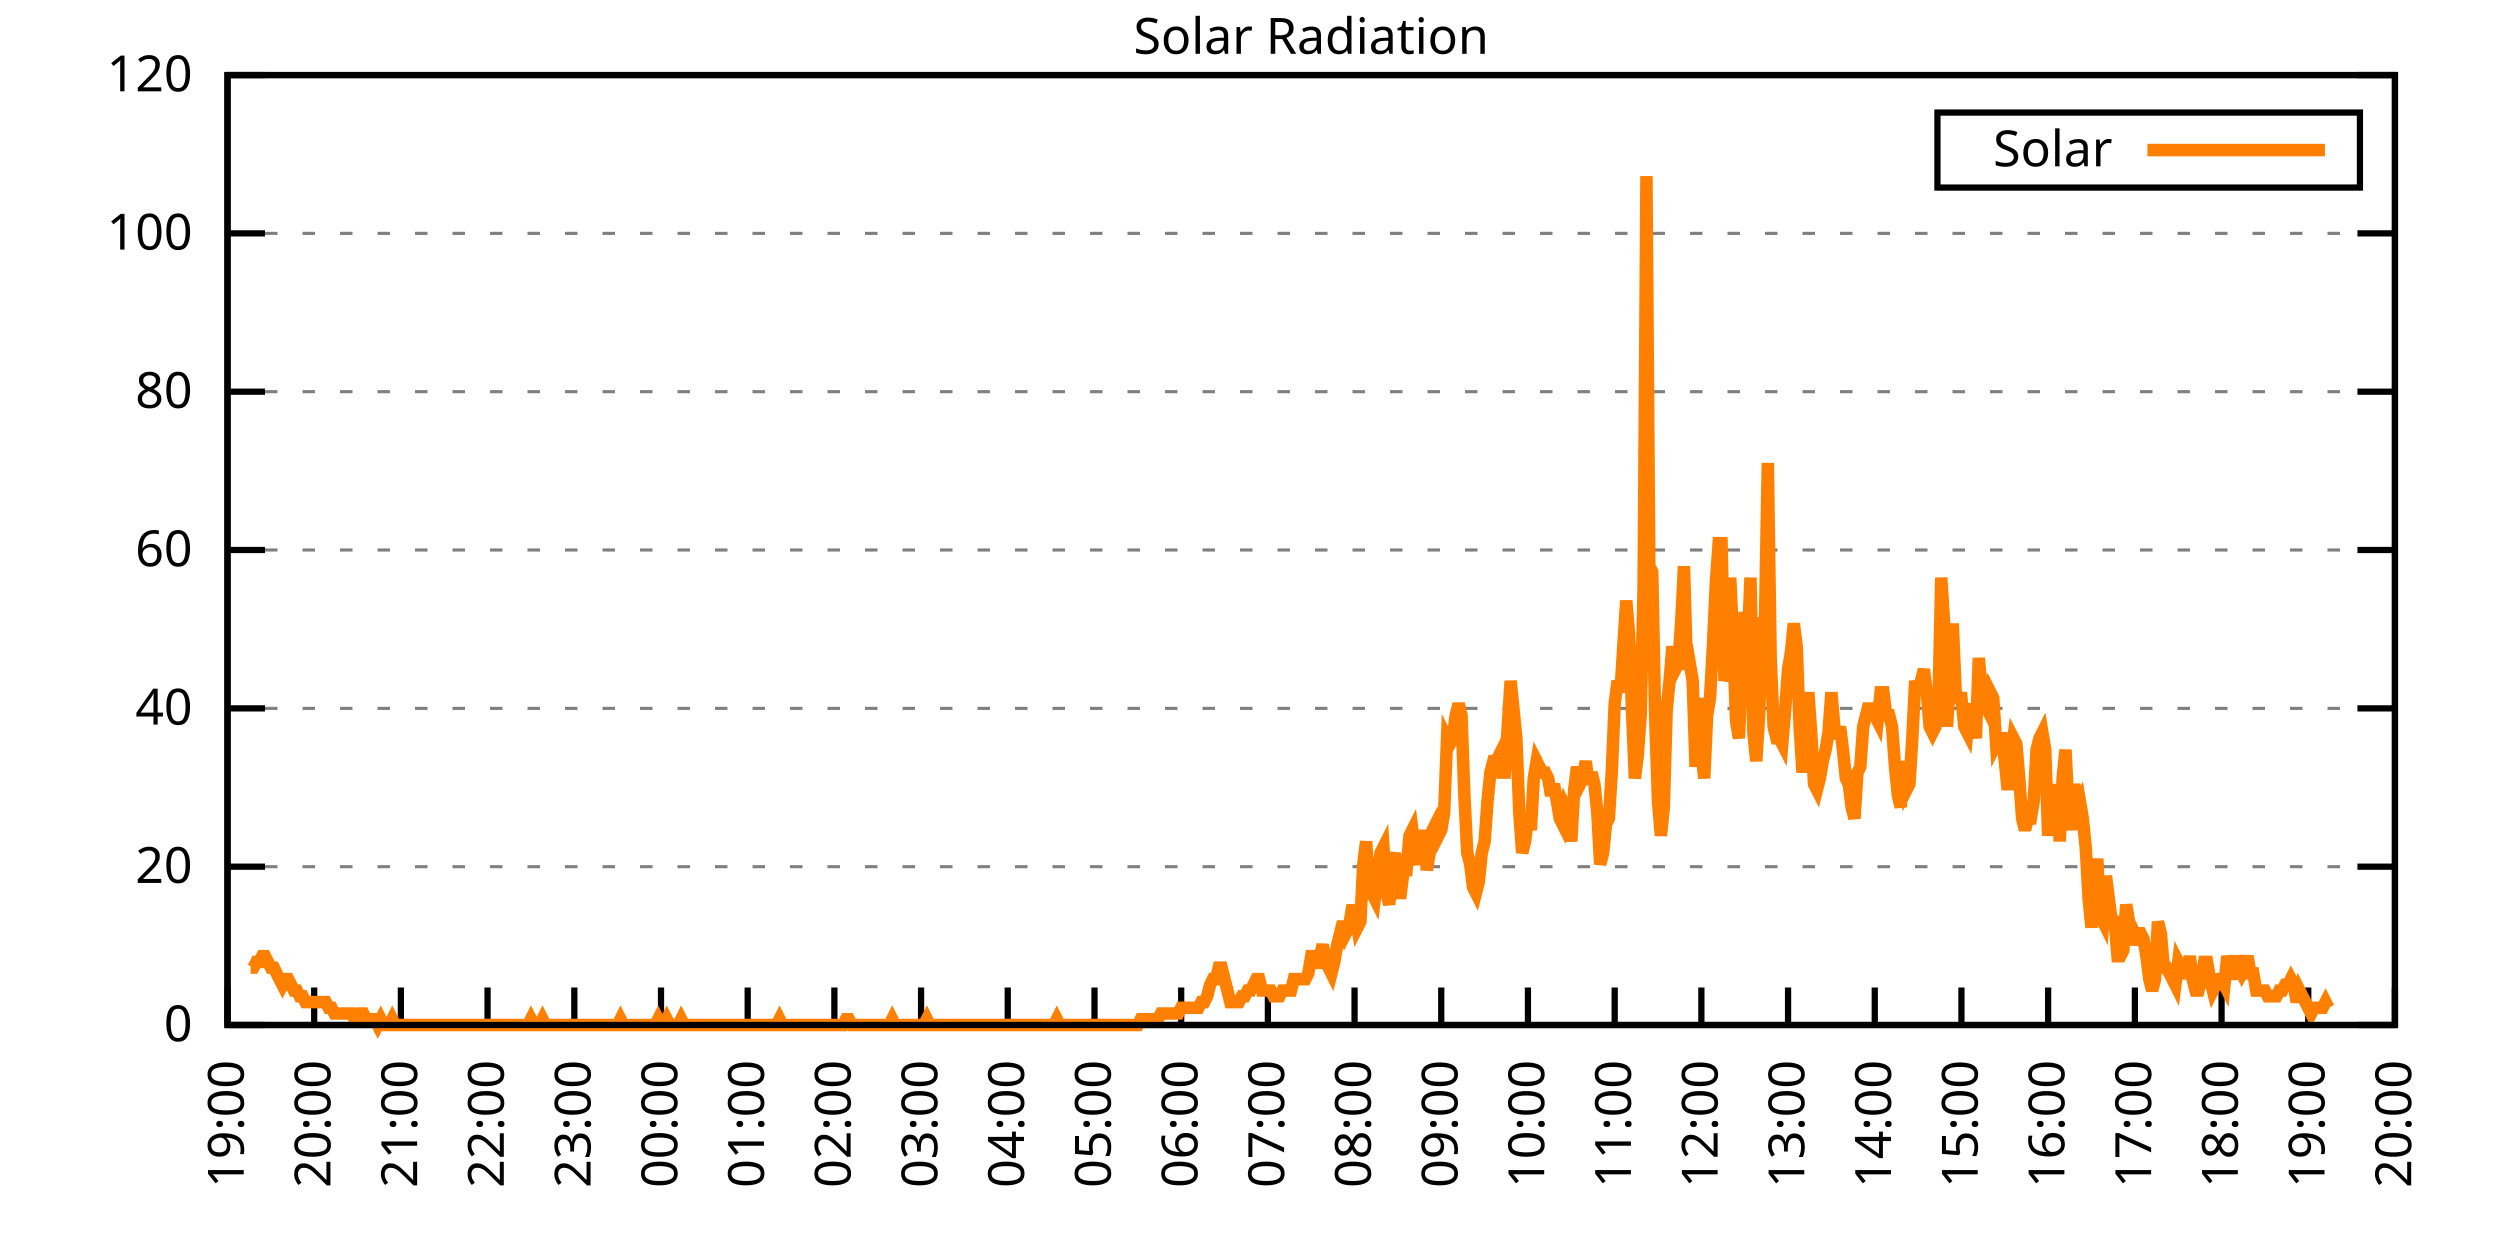
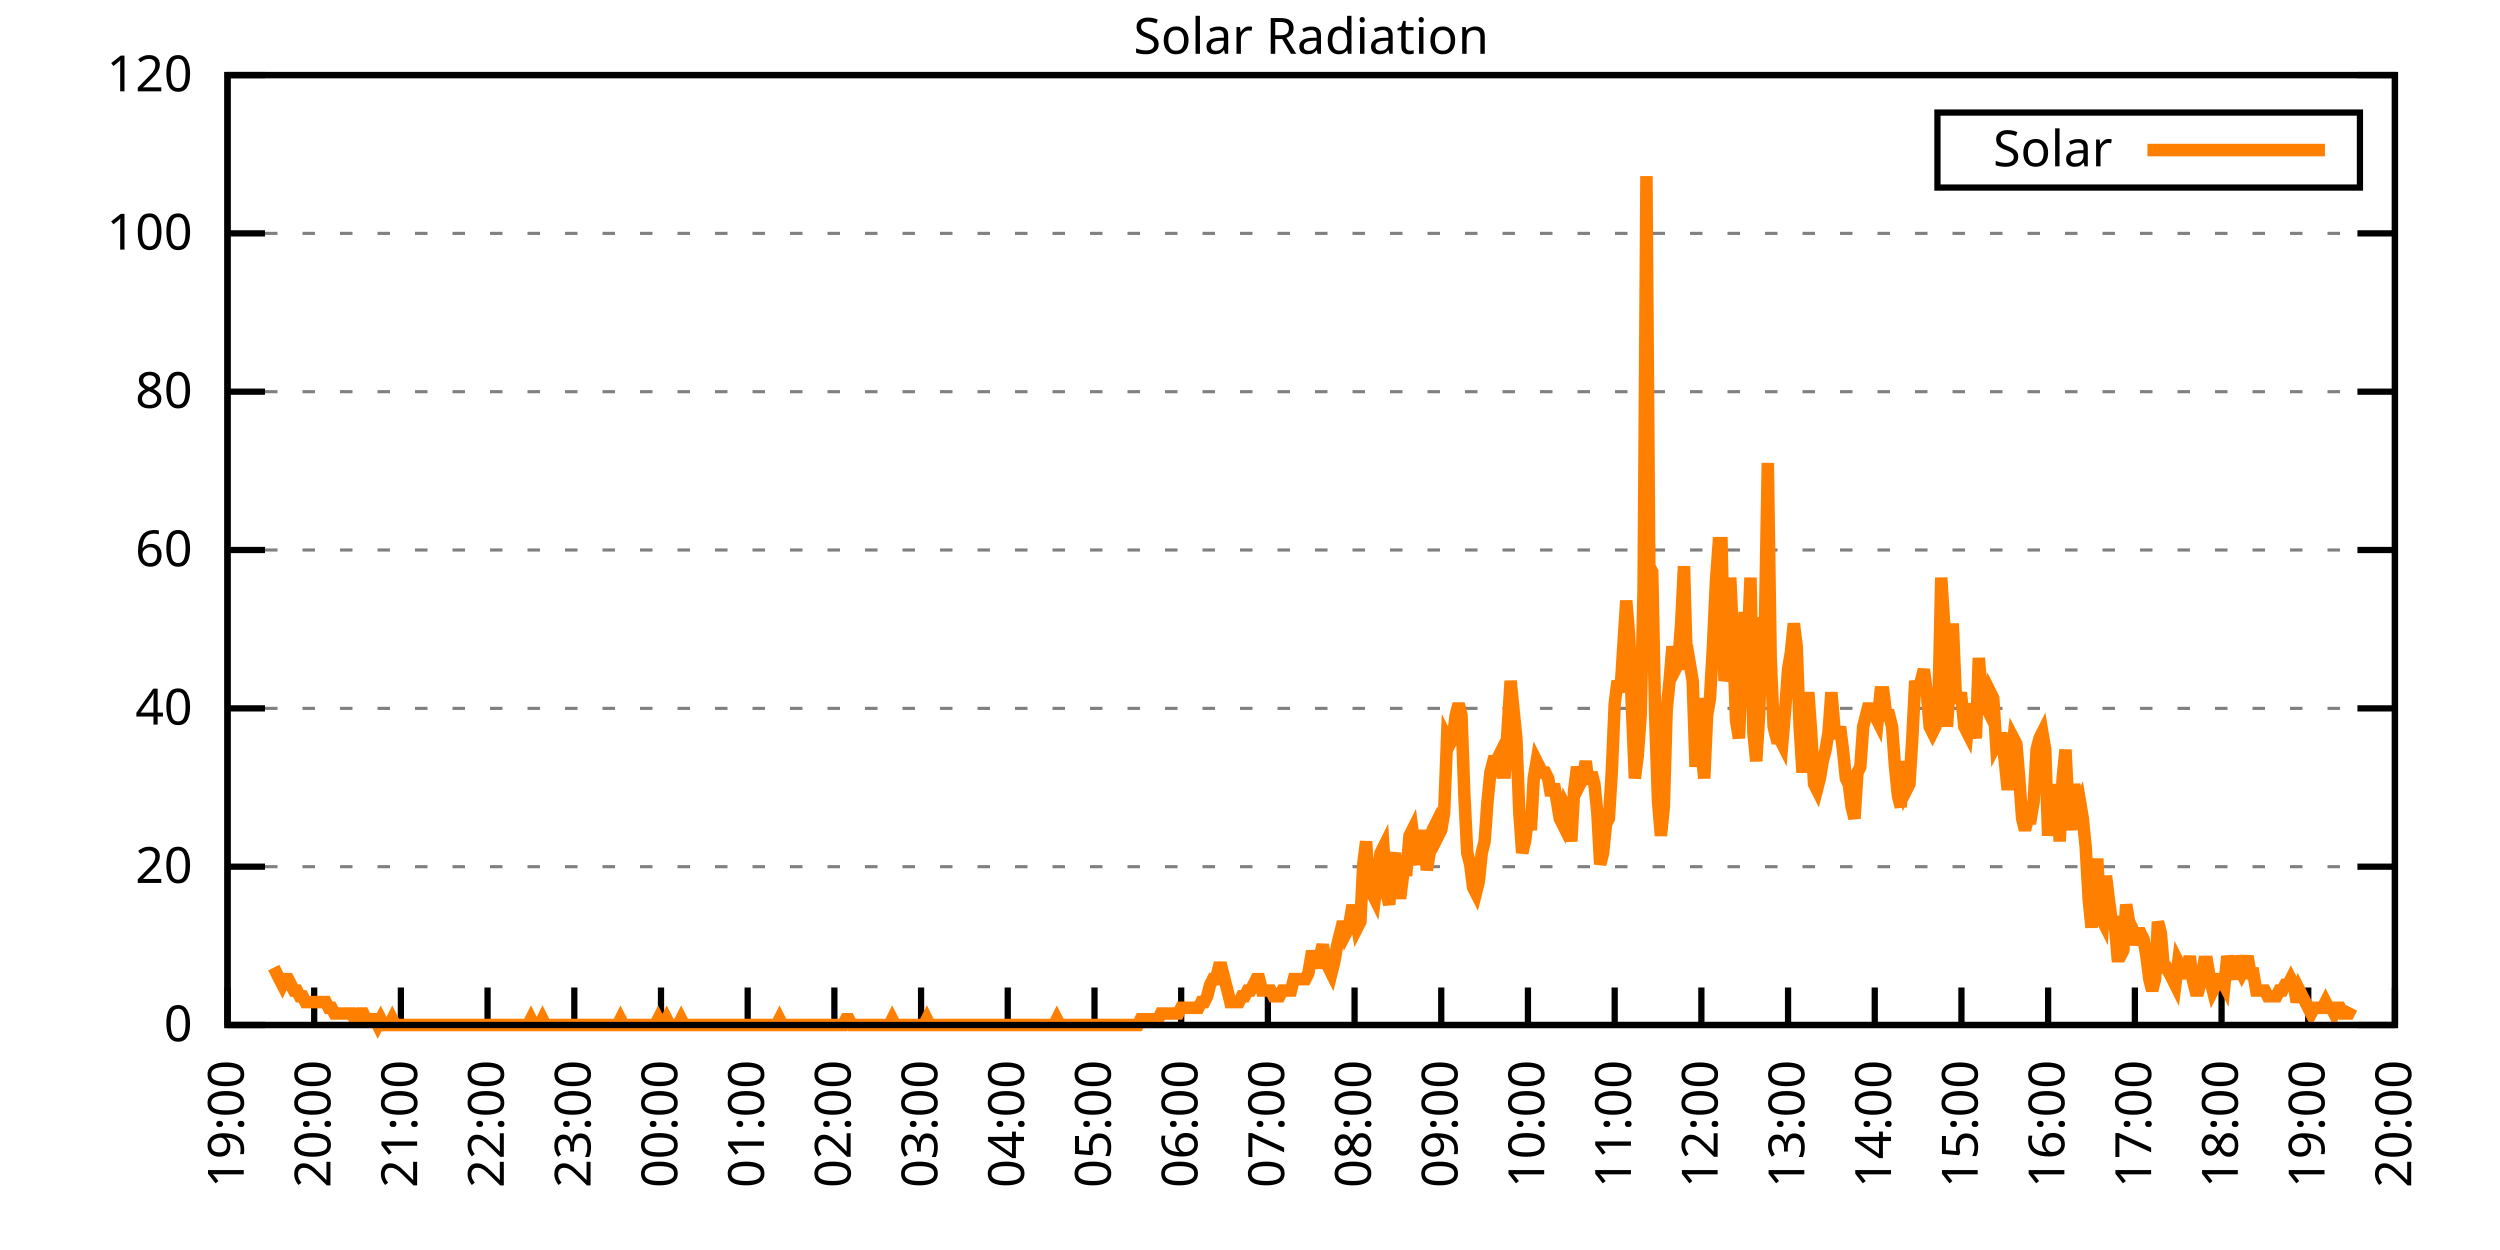
<svg xmlns="http://www.w3.org/2000/svg" xmlns:xlink="http://www.w3.org/1999/xlink" width="400" height="200" viewBox="0 0 400 200">
  <g id="gnuplot_canvas">
    <rect x="0" y="0" width="400" height="200" fill="none" />
    <defs>
      <circle id="gpDot" r="0.5" stroke-width="0.5" stroke="currentColor" />
      <path id="gpPt0" stroke-width="0.333" stroke="currentColor" d="M-1,0 h2 M0,-1 v2" />
      <path id="gpPt1" stroke-width="0.333" stroke="currentColor" d="M-1,-1 L1,1 M1,-1 L-1,1" />
      <path id="gpPt2" stroke-width="0.333" stroke="currentColor" d="M-1,0 L1,0 M0,-1 L0,1 M-1,-1 L1,1 M-1,1 L1,-1" />
      <rect id="gpPt3" stroke-width="0.333" stroke="currentColor" x="-1" y="-1" width="2" height="2" />
      <rect id="gpPt4" stroke-width="0.333" stroke="currentColor" fill="currentColor" x="-1" y="-1" width="2" height="2" />
      <circle id="gpPt5" stroke-width="0.333" stroke="currentColor" cx="0" cy="0" r="1" />
      <use xlink:href="#gpPt5" id="gpPt6" fill="currentColor" stroke="none" />
      <path id="gpPt7" stroke-width="0.333" stroke="currentColor" d="M0,-1.33 L-1.33,0.67 L1.33,0.67 z" />
      <use xlink:href="#gpPt7" id="gpPt8" fill="currentColor" stroke="none" />
      <use xlink:href="#gpPt7" id="gpPt9" stroke="currentColor" transform="rotate(180)" />
      <use xlink:href="#gpPt9" id="gpPt10" fill="currentColor" stroke="none" />
      <use xlink:href="#gpPt3" id="gpPt11" stroke="currentColor" transform="rotate(45)" />
      <use xlink:href="#gpPt11" id="gpPt12" fill="currentColor" stroke="none" />
      <path id="gpPt13" stroke-width="0.333" stroke="currentColor" d="M0,1.330 L1.265,0.411 L0.782,-1.067 L-0.782,-1.076 L-1.265,0.411 z" />
      <use xlink:href="#gpPt13" id="gpPt14" fill="currentColor" stroke="none" />
      <filter id="textbox" filterUnits="objectBoundingBox" x="0" y="0" height="1" width="1">
        <feFlood flood-color="white" flood-opacity="1" result="bgnd" />
        <feComposite in="SourceGraphic" in2="bgnd" operator="atop" />
      </filter>
      <filter id="greybox" filterUnits="objectBoundingBox" x="0" y="0" height="1" width="1">
        <feFlood flood-color="lightgrey" flood-opacity="1" result="grey" />
        <feComposite in="SourceGraphic" in2="grey" operator="atop" />
      </filter>
    </defs>
    <g fill="none" color="white" stroke="currentColor" stroke-width="1.00" stroke-linecap="butt" stroke-linejoin="miter">
</g>
    <g fill="none" color="black" stroke="currentColor" stroke-width="1.00" stroke-linecap="butt" stroke-linejoin="miter">
      <g stroke="none" shape-rendering="crispEdges">
        <polygon fill="rgb(255, 255, 255)" points="36.40,164.00 383.18,164.00 383.18,12.02 36.40,12.02 " />
      </g>
    </g>
    <g fill="none" color="black" stroke="currentColor" stroke-width="1.00" stroke-linecap="butt" stroke-linejoin="miter">
</g>
    <g fill="none" color="black" stroke="black" stroke-width="0.50" stroke-linecap="butt" stroke-linejoin="miter">
</g>
    <g fill="none" color="gray" stroke="currentColor" stroke-width="0.50" stroke-linecap="butt" stroke-linejoin="miter">
      <path stroke="gray" stroke-dasharray="2,4" class="gridline" d="M36.40,164.00 L383.19,164.00  " />
    </g>
    <g fill="none" color="gray" stroke="gray" stroke-width="1.00" stroke-linecap="butt" stroke-linejoin="miter">
</g>
    <g fill="none" color="black" stroke="currentColor" stroke-width="1.00" stroke-linecap="butt" stroke-linejoin="miter">
      <path stroke="black" d="M36.40,164.00 L42.40,164.00 M383.19,164.00 L377.19,164.00  " />
      <g transform="translate(30.80,166.60)" stroke="none" fill="black" font-family="Sans" font-size="8.00" text-anchor="end">
        <text>
          <tspan font-family="Sans"> 0</tspan>
        </text>
      </g>
    </g>
    <g fill="none" color="black" stroke="currentColor" stroke-width="1.00" stroke-linecap="butt" stroke-linejoin="miter">
</g>
    <g fill="none" color="black" stroke="black" stroke-width="0.50" stroke-linecap="butt" stroke-linejoin="miter">
</g>
    <g fill="none" color="gray" stroke="currentColor" stroke-width="0.50" stroke-linecap="butt" stroke-linejoin="miter">
      <path stroke="gray" stroke-dasharray="2,4" class="gridline" d="M36.40,138.67 L383.19,138.67  " />
    </g>
    <g fill="none" color="gray" stroke="gray" stroke-width="1.00" stroke-linecap="butt" stroke-linejoin="miter">
</g>
    <g fill="none" color="black" stroke="currentColor" stroke-width="1.00" stroke-linecap="butt" stroke-linejoin="miter">
      <path stroke="black" d="M36.40,138.67 L42.40,138.67 M383.19,138.67 L377.19,138.67  " />
      <g transform="translate(30.80,141.27)" stroke="none" fill="black" font-family="Sans" font-size="8.00" text-anchor="end">
        <text>
          <tspan font-family="Sans"> 20</tspan>
        </text>
      </g>
    </g>
    <g fill="none" color="black" stroke="currentColor" stroke-width="1.00" stroke-linecap="butt" stroke-linejoin="miter">
</g>
    <g fill="none" color="black" stroke="black" stroke-width="0.50" stroke-linecap="butt" stroke-linejoin="miter">
</g>
    <g fill="none" color="gray" stroke="currentColor" stroke-width="0.50" stroke-linecap="butt" stroke-linejoin="miter">
      <path stroke="gray" stroke-dasharray="2,4" class="gridline" d="M36.40,113.34 L383.19,113.34  " />
    </g>
    <g fill="none" color="gray" stroke="gray" stroke-width="1.00" stroke-linecap="butt" stroke-linejoin="miter">
</g>
    <g fill="none" color="black" stroke="currentColor" stroke-width="1.00" stroke-linecap="butt" stroke-linejoin="miter">
      <path stroke="black" d="M36.40,113.34 L42.40,113.34 M383.19,113.34 L377.19,113.34  " />
      <g transform="translate(30.80,115.94)" stroke="none" fill="black" font-family="Sans" font-size="8.00" text-anchor="end">
        <text>
          <tspan font-family="Sans"> 40</tspan>
        </text>
      </g>
    </g>
    <g fill="none" color="black" stroke="currentColor" stroke-width="1.00" stroke-linecap="butt" stroke-linejoin="miter">
</g>
    <g fill="none" color="black" stroke="black" stroke-width="0.50" stroke-linecap="butt" stroke-linejoin="miter">
</g>
    <g fill="none" color="gray" stroke="currentColor" stroke-width="0.50" stroke-linecap="butt" stroke-linejoin="miter">
      <path stroke="gray" stroke-dasharray="2,4" class="gridline" d="M36.40,88.00 L383.19,88.00  " />
    </g>
    <g fill="none" color="gray" stroke="gray" stroke-width="1.00" stroke-linecap="butt" stroke-linejoin="miter">
</g>
    <g fill="none" color="black" stroke="currentColor" stroke-width="1.00" stroke-linecap="butt" stroke-linejoin="miter">
      <path stroke="black" d="M36.40,88.00 L42.40,88.00 M383.19,88.00 L377.19,88.00  " />
      <g transform="translate(30.80,90.60)" stroke="none" fill="black" font-family="Sans" font-size="8.00" text-anchor="end">
        <text>
          <tspan font-family="Sans"> 60</tspan>
        </text>
      </g>
    </g>
    <g fill="none" color="black" stroke="currentColor" stroke-width="1.00" stroke-linecap="butt" stroke-linejoin="miter">
</g>
    <g fill="none" color="black" stroke="black" stroke-width="0.50" stroke-linecap="butt" stroke-linejoin="miter">
</g>
    <g fill="none" color="gray" stroke="currentColor" stroke-width="0.50" stroke-linecap="butt" stroke-linejoin="miter">
      <path stroke="gray" stroke-dasharray="2,4" class="gridline" d="M36.40,62.67 L383.19,62.67  " />
    </g>
    <g fill="none" color="gray" stroke="gray" stroke-width="1.00" stroke-linecap="butt" stroke-linejoin="miter">
</g>
    <g fill="none" color="black" stroke="currentColor" stroke-width="1.00" stroke-linecap="butt" stroke-linejoin="miter">
      <path stroke="black" d="M36.40,62.67 L42.40,62.67 M383.19,62.67 L377.19,62.67  " />
      <g transform="translate(30.80,65.27)" stroke="none" fill="black" font-family="Sans" font-size="8.00" text-anchor="end">
        <text>
          <tspan font-family="Sans"> 80</tspan>
        </text>
      </g>
    </g>
    <g fill="none" color="black" stroke="currentColor" stroke-width="1.00" stroke-linecap="butt" stroke-linejoin="miter">
</g>
    <g fill="none" color="black" stroke="black" stroke-width="0.50" stroke-linecap="butt" stroke-linejoin="miter">
</g>
    <g fill="none" color="gray" stroke="currentColor" stroke-width="0.50" stroke-linecap="butt" stroke-linejoin="miter">
      <path stroke="gray" stroke-dasharray="2,4" class="gridline" d="M36.40,37.34 L383.19,37.34  " />
    </g>
    <g fill="none" color="gray" stroke="gray" stroke-width="1.00" stroke-linecap="butt" stroke-linejoin="miter">
</g>
    <g fill="none" color="black" stroke="currentColor" stroke-width="1.00" stroke-linecap="butt" stroke-linejoin="miter">
      <path stroke="black" d="M36.40,37.34 L42.40,37.34 M383.19,37.34 L377.19,37.34  " />
      <g transform="translate(30.80,39.94)" stroke="none" fill="black" font-family="Sans" font-size="8.00" text-anchor="end">
        <text>
          <tspan font-family="Sans"> 100</tspan>
        </text>
      </g>
    </g>
    <g fill="none" color="black" stroke="currentColor" stroke-width="1.00" stroke-linecap="butt" stroke-linejoin="miter">
</g>
    <g fill="none" color="black" stroke="black" stroke-width="0.50" stroke-linecap="butt" stroke-linejoin="miter">
</g>
    <g fill="none" color="gray" stroke="currentColor" stroke-width="0.50" stroke-linecap="butt" stroke-linejoin="miter">
      <path stroke="gray" stroke-dasharray="2,4" class="gridline" d="M36.40,12.01 L383.19,12.01  " />
    </g>
    <g fill="none" color="gray" stroke="gray" stroke-width="1.00" stroke-linecap="butt" stroke-linejoin="miter">
</g>
    <g fill="none" color="black" stroke="currentColor" stroke-width="1.00" stroke-linecap="butt" stroke-linejoin="miter">
      <path stroke="black" d="M36.40,12.01 L42.40,12.01 M383.19,12.01 L377.19,12.01  " />
      <g transform="translate(30.80,14.61)" stroke="none" fill="black" font-family="Sans" font-size="8.00" text-anchor="end">
        <text>
          <tspan font-family="Sans"> 120</tspan>
        </text>
      </g>
    </g>
    <g fill="none" color="black" stroke="currentColor" stroke-width="1.00" stroke-linecap="butt" stroke-linejoin="miter">
      <path stroke="black" d="M36.40,164.00 L36.40,158.00  " />
      <g transform="translate(39.00,169.60) rotate(270.00)" stroke="none" fill="black" font-family="Sans" font-size="8.00" text-anchor="end">
        <text>
          <tspan font-family="Sans">19:00</tspan>
        </text>
      </g>
    </g>
    <g fill="none" color="black" stroke="currentColor" stroke-width="1.00" stroke-linecap="butt" stroke-linejoin="miter">
      <path stroke="black" d="M50.27,164.00 L50.27,158.00  " />
      <g transform="translate(52.87,169.60) rotate(270.00)" stroke="none" fill="black" font-family="Sans" font-size="8.00" text-anchor="end">
        <text>
          <tspan font-family="Sans">20:00</tspan>
        </text>
      </g>
    </g>
    <g fill="none" color="black" stroke="currentColor" stroke-width="1.00" stroke-linecap="butt" stroke-linejoin="miter">
      <path stroke="black" d="M64.14,164.00 L64.14,158.00  " />
      <g transform="translate(66.74,169.60) rotate(270.00)" stroke="none" fill="black" font-family="Sans" font-size="8.00" text-anchor="end">
        <text>
          <tspan font-family="Sans">21:00</tspan>
        </text>
      </g>
    </g>
    <g fill="none" color="black" stroke="currentColor" stroke-width="1.00" stroke-linecap="butt" stroke-linejoin="miter">
      <path stroke="black" d="M78.01,164.00 L78.01,158.00  " />
      <g transform="translate(80.61,169.60) rotate(270.00)" stroke="none" fill="black" font-family="Sans" font-size="8.00" text-anchor="end">
        <text>
          <tspan font-family="Sans">22:00</tspan>
        </text>
      </g>
    </g>
    <g fill="none" color="black" stroke="currentColor" stroke-width="1.00" stroke-linecap="butt" stroke-linejoin="miter">
      <path stroke="black" d="M91.89,164.00 L91.89,158.00  " />
      <g transform="translate(94.49,169.60) rotate(270.00)" stroke="none" fill="black" font-family="Sans" font-size="8.00" text-anchor="end">
        <text>
          <tspan font-family="Sans">23:00</tspan>
        </text>
      </g>
    </g>
    <g fill="none" color="black" stroke="currentColor" stroke-width="1.00" stroke-linecap="butt" stroke-linejoin="miter">
      <path stroke="black" d="M105.76,164.00 L105.76,158.00  " />
      <g transform="translate(108.36,169.60) rotate(270.00)" stroke="none" fill="black" font-family="Sans" font-size="8.00" text-anchor="end">
        <text>
          <tspan font-family="Sans">00:00</tspan>
        </text>
      </g>
    </g>
    <g fill="none" color="black" stroke="currentColor" stroke-width="1.00" stroke-linecap="butt" stroke-linejoin="miter">
      <path stroke="black" d="M119.63,164.00 L119.63,158.00  " />
      <g transform="translate(122.23,169.60) rotate(270.00)" stroke="none" fill="black" font-family="Sans" font-size="8.00" text-anchor="end">
        <text>
          <tspan font-family="Sans">01:00</tspan>
        </text>
      </g>
    </g>
    <g fill="none" color="black" stroke="currentColor" stroke-width="1.00" stroke-linecap="butt" stroke-linejoin="miter">
      <path stroke="black" d="M133.50,164.00 L133.50,158.00  " />
      <g transform="translate(136.10,169.60) rotate(270.00)" stroke="none" fill="black" font-family="Sans" font-size="8.00" text-anchor="end">
        <text>
          <tspan font-family="Sans">02:00</tspan>
        </text>
      </g>
    </g>
    <g fill="none" color="black" stroke="currentColor" stroke-width="1.00" stroke-linecap="butt" stroke-linejoin="miter">
      <path stroke="black" d="M147.37,164.00 L147.37,158.00  " />
      <g transform="translate(149.97,169.60) rotate(270.00)" stroke="none" fill="black" font-family="Sans" font-size="8.00" text-anchor="end">
        <text>
          <tspan font-family="Sans">03:00</tspan>
        </text>
      </g>
    </g>
    <g fill="none" color="black" stroke="currentColor" stroke-width="1.00" stroke-linecap="butt" stroke-linejoin="miter">
      <path stroke="black" d="M161.24,164.00 L161.24,158.00  " />
      <g transform="translate(163.84,169.60) rotate(270.00)" stroke="none" fill="black" font-family="Sans" font-size="8.00" text-anchor="end">
        <text>
          <tspan font-family="Sans">04:00</tspan>
        </text>
      </g>
    </g>
    <g fill="none" color="black" stroke="currentColor" stroke-width="1.00" stroke-linecap="butt" stroke-linejoin="miter">
      <path stroke="black" d="M175.12,164.00 L175.12,158.00  " />
      <g transform="translate(177.72,169.60) rotate(270.00)" stroke="none" fill="black" font-family="Sans" font-size="8.00" text-anchor="end">
        <text>
          <tspan font-family="Sans">05:00</tspan>
        </text>
      </g>
    </g>
    <g fill="none" color="black" stroke="currentColor" stroke-width="1.00" stroke-linecap="butt" stroke-linejoin="miter">
      <path stroke="black" d="M188.99,164.00 L188.99,158.00  " />
      <g transform="translate(191.59,169.60) rotate(270.00)" stroke="none" fill="black" font-family="Sans" font-size="8.00" text-anchor="end">
        <text>
          <tspan font-family="Sans">06:00</tspan>
        </text>
      </g>
    </g>
    <g fill="none" color="black" stroke="currentColor" stroke-width="1.00" stroke-linecap="butt" stroke-linejoin="miter">
      <path stroke="black" d="M202.86,164.00 L202.86,158.00  " />
      <g transform="translate(205.46,169.60) rotate(270.00)" stroke="none" fill="black" font-family="Sans" font-size="8.00" text-anchor="end">
        <text>
          <tspan font-family="Sans">07:00</tspan>
        </text>
      </g>
    </g>
    <g fill="none" color="black" stroke="currentColor" stroke-width="1.00" stroke-linecap="butt" stroke-linejoin="miter">
      <path stroke="black" d="M216.73,164.00 L216.73,158.00  " />
      <g transform="translate(219.33,169.60) rotate(270.00)" stroke="none" fill="black" font-family="Sans" font-size="8.00" text-anchor="end">
        <text>
          <tspan font-family="Sans">08:00</tspan>
        </text>
      </g>
    </g>
    <g fill="none" color="black" stroke="currentColor" stroke-width="1.00" stroke-linecap="butt" stroke-linejoin="miter">
      <path stroke="black" d="M230.60,164.00 L230.60,158.00  " />
      <g transform="translate(233.20,169.60) rotate(270.00)" stroke="none" fill="black" font-family="Sans" font-size="8.00" text-anchor="end">
        <text>
          <tspan font-family="Sans">09:00</tspan>
        </text>
      </g>
    </g>
    <g fill="none" color="black" stroke="currentColor" stroke-width="1.00" stroke-linecap="butt" stroke-linejoin="miter">
      <path stroke="black" d="M244.47,164.00 L244.47,158.00  " />
      <g transform="translate(247.07,169.60) rotate(270.00)" stroke="none" fill="black" font-family="Sans" font-size="8.00" text-anchor="end">
        <text>
          <tspan font-family="Sans">10:00</tspan>
        </text>
      </g>
    </g>
    <g fill="none" color="black" stroke="currentColor" stroke-width="1.00" stroke-linecap="butt" stroke-linejoin="miter">
      <path stroke="black" d="M258.35,164.00 L258.35,158.00  " />
      <g transform="translate(260.95,169.60) rotate(270.00)" stroke="none" fill="black" font-family="Sans" font-size="8.00" text-anchor="end">
        <text>
          <tspan font-family="Sans">11:00</tspan>
        </text>
      </g>
    </g>
    <g fill="none" color="black" stroke="currentColor" stroke-width="1.00" stroke-linecap="butt" stroke-linejoin="miter">
      <path stroke="black" d="M272.22,164.00 L272.22,158.00  " />
      <g transform="translate(274.82,169.60) rotate(270.00)" stroke="none" fill="black" font-family="Sans" font-size="8.00" text-anchor="end">
        <text>
          <tspan font-family="Sans">12:00</tspan>
        </text>
      </g>
    </g>
    <g fill="none" color="black" stroke="currentColor" stroke-width="1.00" stroke-linecap="butt" stroke-linejoin="miter">
      <path stroke="black" d="M286.09,164.00 L286.09,158.00  " />
      <g transform="translate(288.69,169.60) rotate(270.00)" stroke="none" fill="black" font-family="Sans" font-size="8.00" text-anchor="end">
        <text>
          <tspan font-family="Sans">13:00</tspan>
        </text>
      </g>
    </g>
    <g fill="none" color="black" stroke="currentColor" stroke-width="1.00" stroke-linecap="butt" stroke-linejoin="miter">
      <path stroke="black" d="M299.96,164.00 L299.96,158.00  " />
      <g transform="translate(302.56,169.60) rotate(270.00)" stroke="none" fill="black" font-family="Sans" font-size="8.00" text-anchor="end">
        <text>
          <tspan font-family="Sans">14:00</tspan>
        </text>
      </g>
    </g>
    <g fill="none" color="black" stroke="currentColor" stroke-width="1.00" stroke-linecap="butt" stroke-linejoin="miter">
      <path stroke="black" d="M313.83,164.00 L313.83,158.00  " />
      <g transform="translate(316.43,169.60) rotate(270.00)" stroke="none" fill="black" font-family="Sans" font-size="8.00" text-anchor="end">
        <text>
          <tspan font-family="Sans">15:00</tspan>
        </text>
      </g>
    </g>
    <g fill="none" color="black" stroke="currentColor" stroke-width="1.00" stroke-linecap="butt" stroke-linejoin="miter">
      <path stroke="black" d="M327.70,164.00 L327.70,158.00  " />
      <g transform="translate(330.30,169.60) rotate(270.00)" stroke="none" fill="black" font-family="Sans" font-size="8.00" text-anchor="end">
        <text>
          <tspan font-family="Sans">16:00</tspan>
        </text>
      </g>
    </g>
    <g fill="none" color="black" stroke="currentColor" stroke-width="1.00" stroke-linecap="butt" stroke-linejoin="miter">
      <path stroke="black" d="M341.58,164.00 L341.58,158.00  " />
      <g transform="translate(344.18,169.60) rotate(270.00)" stroke="none" fill="black" font-family="Sans" font-size="8.00" text-anchor="end">
        <text>
          <tspan font-family="Sans">17:00</tspan>
        </text>
      </g>
    </g>
    <g fill="none" color="black" stroke="currentColor" stroke-width="1.00" stroke-linecap="butt" stroke-linejoin="miter">
      <path stroke="black" d="M355.45,164.00 L355.45,158.00  " />
      <g transform="translate(358.05,169.60) rotate(270.00)" stroke="none" fill="black" font-family="Sans" font-size="8.00" text-anchor="end">
        <text>
          <tspan font-family="Sans">18:00</tspan>
        </text>
      </g>
    </g>
    <g fill="none" color="black" stroke="currentColor" stroke-width="1.00" stroke-linecap="butt" stroke-linejoin="miter">
      <path stroke="black" d="M369.32,164.00 L369.32,158.00  " />
      <g transform="translate(371.92,169.60) rotate(270.00)" stroke="none" fill="black" font-family="Sans" font-size="8.00" text-anchor="end">
        <text>
          <tspan font-family="Sans">19:00</tspan>
        </text>
      </g>
    </g>
    <g fill="none" color="black" stroke="currentColor" stroke-width="1.00" stroke-linecap="butt" stroke-linejoin="miter">
      <path stroke="black" d="M383.19,164.00 L383.19,158.00  " />
      <g transform="translate(385.79,169.60) rotate(270.00)" stroke="none" fill="black" font-family="Sans" font-size="8.00" text-anchor="end">
        <text>
          <tspan font-family="Sans">20:00</tspan>
        </text>
      </g>
    </g>
    <g fill="none" color="black" stroke="currentColor" stroke-width="1.00" stroke-linecap="butt" stroke-linejoin="miter">
</g>
    <g fill="none" color="black" stroke="currentColor" stroke-width="1.00" stroke-linecap="butt" stroke-linejoin="miter">
      <path stroke="black" d="M36.40,12.01 L36.40,164.00 L383.19,164.00 L383.19,12.01 L36.40,12.01 Z  " />
    </g>
    <g fill="none" color="black" stroke="currentColor" stroke-width="1.00" stroke-linecap="butt" stroke-linejoin="miter">
</g>
    <g fill="none" color="black" stroke="currentColor" stroke-width="1.00" stroke-linecap="butt" stroke-linejoin="miter">
      <path stroke="black" d="M309.99,30.01 L309.99,18.01 L377.59,18.01 L377.59,30.01 L309.99,30.01 Z  " />
    </g>
    <g id="Solar_Radiation_plot_1">
      <g fill="none" color="white" stroke="black" stroke-width="2.00" stroke-linecap="butt" stroke-linejoin="miter">
</g>
      <g fill="none" color="black" stroke="currentColor" stroke-width="2.00" stroke-linecap="butt" stroke-linejoin="miter">
        <g transform="translate(337.99,26.61)" stroke="none" fill="black" font-family="Sans" font-size="8.00" text-anchor="end">
          <text>
            <tspan font-family="Sans">Solar</tspan>
          </text>
        </g>
      </g>
      <g fill="none" color="black" stroke="currentColor" stroke-width="2.00" stroke-linecap="butt" stroke-linejoin="miter">
-         <path stroke="rgb(255, 127,   0)" d="M343.59,24.01 L371.99,24.01 M40.10,154.82 L40.56,154.82 L41.02,153.91 L41.49,153.91 L41.95,152.99 L42.41,152.99   L42.87,153.91 L43.34,154.82 L43.80,154.82 L44.26,155.74 L44.72,156.66 L45.19,157.58 L45.65,156.66 L46.11,156.66   L46.57,157.58 L47.03,158.49 L47.50,158.49 L47.96,159.41 L48.42,159.41 L48.88,160.33 L49.35,160.33 L49.81,160.33   L50.27,160.33 L50.73,160.33 L51.20,160.33 L51.66,160.33 L52.12,160.33 L52.58,161.25 L53.05,161.25 L53.51,162.16   L53.97,162.16 L54.43,162.16 L54.90,162.16 L55.36,162.16 L55.82,162.16 L56.28,162.16 L56.75,163.08 L57.21,163.08   L57.67,162.16 L58.13,162.16 L58.59,163.08 L59.06,163.08 L59.52,163.08 L59.98,163.08 L60.44,164.00 L60.91,163.08   L61.37,164.00 L61.83,164.00 L62.29,164.00 L62.76,163.08 L63.22,164.00 L63.68,164.00 L64.14,164.00 L64.61,164.00   L65.07,164.00 L65.53,164.00 L65.99,164.00 L66.46,164.00 L66.92,164.00 L67.38,164.00 L67.84,164.00 L68.30,164.00   L68.77,164.00 L69.23,164.00 L69.69,164.00 L70.15,164.00 L70.62,164.00 L71.08,164.00 L71.54,164.00 L72.00,164.00   L72.47,164.00 L72.93,164.00 L73.39,164.00 L73.85,164.00 L74.32,164.00 L74.78,164.00 L75.24,164.00 L75.70,164.00   L76.17,164.00 L76.63,164.00 L77.09,164.00 L77.55,164.00 L78.01,164.00 L78.48,164.00 L78.94,164.00 L79.40,164.00   L79.86,164.00 L80.33,164.00 L80.79,164.00 L81.25,164.00 L81.71,164.00 L82.18,164.00 L82.64,164.00 L83.10,164.00   L83.56,164.00 L84.03,164.00 L84.49,164.00 L84.95,163.08 L85.41,164.00 L85.88,164.00 L86.34,164.00 L86.80,163.08   L87.26,164.00 L87.72,164.00 L88.19,164.00 L88.65,164.00 L89.11,164.00 L89.57,164.00 L90.04,164.00 L90.50,164.00   L90.96,164.00 L91.42,164.00 L91.89,164.00 L92.35,164.00 L92.81,164.00 L93.27,164.00 L93.74,164.00 L94.20,164.00   L94.66,164.00 L95.12,164.00 L95.59,164.00 L96.05,164.00 L96.51,164.00 L96.97,164.00 L97.44,164.00 L97.90,164.00   L98.36,164.00 L98.82,164.00 L99.28,163.08 L99.75,164.00 L100.21,164.00 L100.67,164.00 L101.13,164.00 L101.60,164.00   L102.06,164.00 L102.52,164.00 L102.98,164.00 L103.45,164.00 L103.91,164.00 L104.37,164.00 L104.83,164.00 L105.30,163.08   L105.76,164.00 L106.22,164.00 L106.68,163.08 L107.15,164.00 L107.61,164.00 L108.07,164.00 L108.53,164.00 L108.99,163.08   L109.46,164.00 L109.92,164.00 L110.38,164.00 L110.84,164.00 L111.31,164.00 L111.77,164.00 L112.23,164.00 L112.69,164.00   L113.16,164.00 L113.62,164.00 L114.08,164.00 L114.54,164.00 L115.01,164.00 L115.47,164.00 L115.93,164.00 L116.39,164.00   L116.86,164.00 L117.32,164.00 L117.78,164.00 L118.24,164.00 L118.70,164.00 L119.17,164.00 L119.63,164.00 L120.09,164.00   L120.55,164.00 L121.02,164.00 L121.48,164.00 L121.94,164.00 L122.40,164.00 L122.87,164.00 L123.33,164.00 L123.79,164.00   L124.25,164.00 L124.72,163.08 L125.18,164.00 L125.64,164.00 L126.10,164.00 L126.57,164.00 L127.03,164.00 L127.49,164.00   L127.95,164.00 L128.41,164.00 L128.88,164.00 L129.34,164.00 L129.80,164.00 L130.26,164.00 L130.73,164.00 L131.19,164.00   L131.65,164.00 L132.11,164.00 L132.58,164.00 L133.04,164.00 L133.50,164.00 L133.96,164.00 L134.43,164.00 L134.89,164.00   L135.35,163.08 L135.81,163.08 L136.28,164.00 L136.74,164.00 L137.20,164.00 L137.66,164.00 L138.13,164.00 L138.59,164.00   L139.05,164.00 L139.51,164.00 L139.97,164.00 L140.44,164.00 L140.90,164.00 L141.36,164.00 L141.82,164.00 L142.29,164.00   L142.75,163.08 L143.21,164.00 L143.67,164.00 L144.14,164.00 L144.60,164.00 L145.06,164.00 L145.52,164.00 L145.99,164.00   L146.45,164.00 L146.91,164.00 L147.37,164.00 L147.84,164.00 L148.30,163.08 L148.76,164.00 L149.22,164.00 L149.68,164.00   L150.15,164.00 L150.61,164.00 L151.07,164.00 L151.53,164.00 L152.00,164.00 L152.46,164.00 L152.92,164.00 L153.38,164.00   L153.85,164.00 L154.31,164.00 L154.77,164.00 L155.23,164.00 L155.70,164.00 L156.16,164.00 L156.62,164.00 L157.08,164.00   L157.55,164.00 L158.01,164.00 L158.47,164.00 L158.93,164.00 L159.39,164.00 L159.86,164.00 L160.32,164.00 L160.78,164.00   L161.24,164.00 L161.71,164.00 L162.17,164.00 L162.63,164.00 L163.09,164.00 L163.56,164.00 L164.02,164.00 L164.48,164.00   L164.94,164.00 L165.41,164.00 L165.87,164.00 L166.33,164.00 L166.79,164.00 L167.26,164.00 L167.72,164.00 L168.18,164.00   L168.64,164.00 L169.10,163.08 L169.57,164.00 L170.03,164.00 L170.49,164.00 L170.95,164.00 L171.42,164.00 L171.88,164.00   L172.34,164.00 L172.80,164.00 L173.27,164.00 L173.73,164.00 L174.19,164.00 L174.65,164.00 L175.12,164.00 L175.58,164.00   L176.04,164.00 L176.50,164.00 L176.97,164.00 L177.43,164.00 L177.89,164.00 L178.35,164.00 L178.82,164.00 L179.28,164.00   L179.74,164.00 L180.20,164.00 L180.66,164.00 L181.13,164.00 L181.59,164.00 L182.05,164.00 L182.51,163.08 L182.98,163.08   L183.44,163.08 L183.90,163.08 L184.36,163.08 L184.83,163.08 L185.29,163.08 L185.75,162.16 L186.21,162.16 L186.68,162.16   L187.14,162.16 L187.60,162.16 L188.06,162.16 L188.53,162.16 L188.99,161.25 L189.45,161.25 L189.91,161.25 L190.37,161.25   L190.84,161.25 L191.30,161.25 L191.76,161.25 L192.22,160.33 L192.69,160.33 L193.15,159.41 L193.61,157.58 L194.07,156.66   L194.54,156.66 L195.00,154.82 L195.46,154.82 L195.92,156.66 L196.39,158.49 L196.85,160.33 L197.31,160.33 L197.77,160.33   L198.24,160.33 L198.70,159.41 L199.16,159.41 L199.62,158.49 L200.08,158.49 L200.55,157.58 L201.01,156.66 L201.47,156.66   L201.93,158.49 L202.40,158.49 L202.86,158.49 L203.32,158.49 L203.78,159.41 L204.25,159.41 L204.71,159.41 L205.17,158.49   L205.63,158.49 L206.10,158.49 L206.56,158.49 L207.02,156.66 L207.48,156.66 L207.95,156.66 L208.41,156.66 L208.87,156.66   L209.33,155.74 L209.80,152.99 L210.26,152.99 L210.72,154.82 L211.18,152.99 L211.64,151.15 L212.11,153.91 L212.57,154.82   L213.03,155.74 L213.49,153.91 L213.96,151.15 L214.42,149.32 L214.88,147.48 L215.34,149.32 L215.81,148.40 L216.27,145.65   L216.73,145.65 L217.19,148.40 L217.66,147.48 L218.12,138.30 L218.58,134.63 L219.04,141.98 L219.51,142.89 L219.97,143.81   L220.43,140.14 L220.89,136.47 L221.35,135.55 L221.82,142.89 L222.28,144.73 L222.74,138.30 L223.20,136.47 L223.67,142.89   L224.13,142.89 L224.59,139.22 L225.05,139.22 L225.52,133.72 L225.98,132.80 L226.44,136.47 L226.90,138.30 L227.37,133.72   L227.83,133.72 L228.29,139.22 L228.75,136.47 L229.22,132.80 L229.68,131.88 L230.14,133.72 L230.60,132.80 L231.06,130.05   L231.53,118.12 L231.99,119.03 L232.45,118.12 L232.91,114.44 L233.38,112.61 L233.84,114.44 L234.30,127.29 L234.76,136.47   L235.23,138.30 L235.69,141.98 L236.15,142.89 L236.61,141.06 L237.08,136.47 L237.54,134.63 L238.00,128.21 L238.46,123.62   L238.93,121.79 L239.39,121.79 L239.85,120.87 L240.31,123.62 L240.77,123.62 L241.24,116.28 L241.70,108.94 L242.16,113.53   L242.62,118.12 L243.09,130.05 L243.55,136.47 L244.01,134.63 L244.47,130.96 L244.94,132.80 L245.40,124.54 L245.86,121.79   L246.32,122.70 L246.79,123.62 L247.25,123.62 L247.71,124.54 L248.17,127.29 L248.64,125.46 L249.10,128.21 L249.56,130.96   L250.02,131.88 L250.49,129.13 L250.95,130.05 L251.41,134.63 L251.87,126.37 L252.33,122.70 L252.80,125.46 L253.26,124.54   L253.72,121.79 L254.18,125.46 L254.65,123.62 L255.11,125.46 L255.57,130.05 L256.03,138.30 L256.50,136.47 L256.96,131.88   L257.42,130.96 L257.88,123.62 L258.35,112.61 L258.81,108.94 L259.27,110.77 L259.73,103.43 L260.20,96.09 L260.66,101.60   L261.12,113.53 L261.58,124.54 L262.04,120.87 L262.51,114.44 L262.97,94.26 L263.43,28.18 L263.89,90.59 L264.36,91.50   L264.82,114.44 L265.28,128.21 L265.74,133.72 L266.21,129.13 L266.67,113.53 L267.13,108.94 L267.59,103.43 L268.06,107.10   L268.52,106.19 L268.98,99.76 L269.44,90.59 L269.91,107.10 L270.37,106.19 L270.83,108.94 L271.29,122.70 L271.75,111.69   L272.22,119.95 L272.68,124.54 L273.14,114.44 L273.60,111.69 L274.07,103.43 L274.53,93.34 L274.99,86.91 L275.45,86.91   L275.92,108.94 L276.38,107.10 L276.84,92.42 L277.30,102.51 L277.77,115.36 L278.23,118.12 L278.69,108.02 L279.15,97.93   L279.62,103.43 L280.08,92.42 L280.54,117.20 L281.00,121.79 L281.46,114.44 L281.93,98.84 L282.39,99.76 L282.85,74.07   L283.31,105.27 L283.78,116.28 L284.24,118.12 L284.70,118.12 L285.16,119.03 L285.63,113.53 L286.09,107.10 L286.55,104.35   L287.01,99.76 L287.48,103.43 L287.94,116.28 L288.40,123.62 L288.86,116.28 L289.33,110.77 L289.79,117.20 L290.25,125.46   L290.71,126.37 L291.18,124.54 L291.64,121.79 L292.10,119.95 L292.56,117.20 L293.02,110.77 L293.49,116.28 L293.95,118.12   L294.41,116.28 L294.87,119.95 L295.34,124.54 L295.80,125.46 L296.26,129.13 L296.72,130.96 L297.19,123.62 L297.65,122.70   L298.11,116.28 L298.57,114.44 L299.04,112.61 L299.50,114.44 L299.96,114.44 L300.42,115.36 L300.89,110.77 L301.35,110.77   L301.81,114.44 L302.27,114.44 L302.73,116.28 L303.20,122.70 L303.66,127.29 L304.12,129.13 L304.58,121.79 L305.05,126.37   L305.51,125.46 L305.97,118.12 L306.43,108.94 L306.90,110.77 L307.36,108.94 L307.82,107.10 L308.28,110.77 L308.75,116.28   L309.21,117.20 L309.67,116.28 L310.13,113.53 L310.60,92.42 L311.06,99.76 L311.52,116.28 L311.98,108.94 L312.44,99.76   L312.91,110.77 L313.37,111.69 L313.83,111.69 L314.29,116.28 L314.76,117.20 L315.22,112.61 L315.68,115.36 L316.14,118.12   L316.61,105.27 L317.07,110.77 L317.53,112.61 L317.99,113.53 L318.46,110.77 L318.92,111.69 L319.38,119.03 L319.84,118.12   L320.31,118.12 L320.77,121.79 L321.23,126.37 L321.69,121.79 L322.15,118.12 L322.62,119.03 L323.08,124.54 L323.54,130.96   L324.00,132.80 L324.47,130.96 L324.93,130.96 L325.39,128.21 L325.85,119.95 L326.32,118.12 L326.78,117.20 L327.24,119.95   L327.70,133.72 L328.17,127.29 L328.63,132.80 L329.09,125.46 L329.55,134.63 L330.02,124.54 L330.48,119.95 L330.94,129.13   L331.40,132.80 L331.87,125.46 L332.33,129.13 L332.79,128.21 L333.25,130.96 L333.71,135.55 L334.18,143.81 L334.64,148.40   L335.10,142.89 L335.56,137.39 L336.03,146.56 L336.49,147.48 L336.95,140.14 L337.41,143.81 L337.88,147.48 L338.34,147.48   L338.80,152.99 L339.26,152.99 L339.73,152.07 L340.19,144.73 L340.65,147.48 L341.11,148.40 L341.58,151.15 L342.04,149.32   L342.50,149.32 L342.96,150.23 L343.42,152.99 L343.89,156.66 L344.35,158.49 L344.81,156.66 L345.27,147.48 L345.74,149.32   L346.20,154.82 L346.66,154.82 L347.12,155.74 L347.59,156.66 L348.05,157.58 L348.51,153.91 L348.97,154.82 L349.44,155.74   L349.90,155.74 L350.36,152.99 L350.82,156.66 L351.29,158.49 L351.75,158.49 L352.21,156.66 L352.67,153.91 L353.13,153.91   L353.60,156.66 L354.06,158.49 L354.52,157.58 L354.98,156.66 L355.45,156.66 L355.91,157.58 L356.37,152.99 L356.83,154.82   L357.30,156.66 L357.76,152.99 L358.22,154.82 L358.68,155.74 L359.15,154.82 L359.61,152.99 L360.07,155.74 L360.53,155.74   L361.00,158.49 L361.46,158.49 L361.92,158.49 L362.38,158.49 L362.84,159.41 L363.31,159.41 L363.77,159.41 L364.23,159.41   L364.69,158.49 L365.16,158.49 L365.62,157.58 L366.08,157.58 L366.54,156.66 L367.01,157.58 L367.47,160.33 L367.93,158.49   L368.39,159.41 L368.86,160.33 L369.32,161.25 L369.78,162.16 L370.24,161.25 L370.71,161.25 L371.17,161.25 L371.63,161.25   L372.09,160.33 L372.56,161.25  " />
+         <path stroke="rgb(255, 127,   0)" d="M343.59,24.01 L371.99,24.01 M43.80,154.82 L44.26,155.74 L44.72,156.66 L45.19,157.58 L45.65,156.66 L46.11,156.66   L46.57,157.58 L47.03,158.49 L47.50,158.49 L47.96,159.41 L48.42,159.41 L48.88,160.33 L49.35,160.33 L49.81,160.33   L50.27,160.33 L50.73,160.33 L51.20,160.33 L51.66,160.33 L52.12,160.33 L52.58,161.25 L53.05,161.25 L53.51,162.16   L53.97,162.16 L54.43,162.16 L54.90,162.16 L55.36,162.16 L55.82,162.16 L56.28,162.16 L56.75,163.08 L57.21,163.08   L57.67,162.16 L58.13,162.16 L58.59,163.08 L59.06,163.08 L59.52,163.08 L59.98,163.08 L60.44,164.00 L60.91,163.08   L61.37,164.00 L61.83,164.00 L62.29,164.00 L62.76,163.08 L63.22,164.00 L63.68,164.00 L64.14,164.00 L64.61,164.00   L65.07,164.00 L65.53,164.00 L65.99,164.00 L66.46,164.00 L66.92,164.00 L67.38,164.00 L67.84,164.00 L68.30,164.00   L68.77,164.00 L69.23,164.00 L69.69,164.00 L70.15,164.00 L70.62,164.00 L71.08,164.00 L71.54,164.00 L72.00,164.00   L72.47,164.00 L72.93,164.00 L73.39,164.00 L73.85,164.00 L74.32,164.00 L74.78,164.00 L75.24,164.00 L75.70,164.00   L76.17,164.00 L76.63,164.00 L77.09,164.00 L77.55,164.00 L78.01,164.00 L78.48,164.00 L78.94,164.00 L79.40,164.00   L79.86,164.00 L80.33,164.00 L80.79,164.00 L81.25,164.00 L81.71,164.00 L82.18,164.00 L82.64,164.00 L83.10,164.00   L83.56,164.00 L84.03,164.00 L84.49,164.00 L84.95,163.08 L85.41,164.00 L85.88,164.00 L86.34,164.00 L86.80,163.08   L87.26,164.00 L87.72,164.00 L88.19,164.00 L88.65,164.00 L89.11,164.00 L89.57,164.00 L90.04,164.00 L90.50,164.00   L90.96,164.00 L91.42,164.00 L91.89,164.00 L92.35,164.00 L92.81,164.00 L93.27,164.00 L93.74,164.00 L94.20,164.00   L94.66,164.00 L95.12,164.00 L95.59,164.00 L96.05,164.00 L96.51,164.00 L96.97,164.00 L97.44,164.00 L97.90,164.00   L98.36,164.00 L98.82,164.00 L99.28,163.08 L99.75,164.00 L100.21,164.00 L100.67,164.00 L101.13,164.00 L101.60,164.00   L102.06,164.00 L102.52,164.00 L102.98,164.00 L103.45,164.00 L103.91,164.00 L104.37,164.00 L104.83,164.00 L105.30,163.08   L105.76,164.00 L106.22,164.00 L106.68,163.08 L107.15,164.00 L107.61,164.00 L108.07,164.00 L108.53,164.00 L108.99,163.08   L109.46,164.00 L109.92,164.00 L110.38,164.00 L110.84,164.00 L111.31,164.00 L111.77,164.00 L112.23,164.00 L112.69,164.00   L113.16,164.00 L113.62,164.00 L114.08,164.00 L114.54,164.00 L115.01,164.00 L115.47,164.00 L115.93,164.00 L116.39,164.00   L116.86,164.00 L117.32,164.00 L117.78,164.00 L118.24,164.00 L118.70,164.00 L119.17,164.00 L119.63,164.00 L120.09,164.00   L120.55,164.00 L121.02,164.00 L121.48,164.00 L121.94,164.00 L122.40,164.00 L122.87,164.00 L123.33,164.00 L123.79,164.00   L124.25,164.00 L124.72,163.08 L125.18,164.00 L125.64,164.00 L126.10,164.00 L126.57,164.00 L127.03,164.00 L127.49,164.00   L127.95,164.00 L128.41,164.00 L128.88,164.00 L129.34,164.00 L129.80,164.00 L130.26,164.00 L130.73,164.00 L131.19,164.00   L131.65,164.00 L132.11,164.00 L132.58,164.00 L133.04,164.00 L133.50,164.00 L133.96,164.00 L134.43,164.00 L134.89,164.00   L135.35,163.08 L135.81,163.08 L136.28,164.00 L136.74,164.00 L137.20,164.00 L137.66,164.00 L138.13,164.00 L138.59,164.00   L139.05,164.00 L139.51,164.00 L139.97,164.00 L140.44,164.00 L140.90,164.00 L141.36,164.00 L141.82,164.00 L142.29,164.00   L142.75,163.08 L143.21,164.00 L143.67,164.00 L144.14,164.00 L144.60,164.00 L145.06,164.00 L145.52,164.00 L145.99,164.00   L146.45,164.00 L146.91,164.00 L147.37,164.00 L147.84,164.00 L148.30,163.08 L148.76,164.00 L149.22,164.00 L149.68,164.00   L150.15,164.00 L150.61,164.00 L151.07,164.00 L151.53,164.00 L152.00,164.00 L152.46,164.00 L152.92,164.00 L153.38,164.00   L153.85,164.00 L154.31,164.00 L154.77,164.00 L155.23,164.00 L155.70,164.00 L156.16,164.00 L156.62,164.00 L157.08,164.00   L157.55,164.00 L158.01,164.00 L158.47,164.00 L158.93,164.00 L159.39,164.00 L159.86,164.00 L160.32,164.00 L160.78,164.00   L161.24,164.00 L161.71,164.00 L162.17,164.00 L162.63,164.00 L163.09,164.00 L163.56,164.00 L164.02,164.00 L164.48,164.00   L164.94,164.00 L165.41,164.00 L165.87,164.00 L166.33,164.00 L166.79,164.00 L167.26,164.00 L167.72,164.00 L168.18,164.00   L168.64,164.00 L169.10,163.08 L169.57,164.00 L170.03,164.00 L170.49,164.00 L170.95,164.00 L171.42,164.00 L171.88,164.00   L172.34,164.00 L172.80,164.00 L173.27,164.00 L173.73,164.00 L174.19,164.00 L174.65,164.00 L175.12,164.00 L175.58,164.00   L176.04,164.00 L176.50,164.00 L176.97,164.00 L177.43,164.00 L177.89,164.00 L178.35,164.00 L178.82,164.00 L179.28,164.00   L179.74,164.00 L180.20,164.00 L180.66,164.00 L181.13,164.00 L181.59,164.00 L182.05,164.00 L182.51,163.08 L182.98,163.08   L183.44,163.08 L183.90,163.08 L184.36,163.08 L184.83,163.08 L185.29,163.08 L185.75,162.16 L186.21,162.16 L186.68,162.16   L187.14,162.16 L187.60,162.16 L188.06,162.16 L188.53,162.16 L188.99,161.25 L189.45,161.25 L189.91,161.25 L190.37,161.25   L190.84,161.25 L191.30,161.25 L191.76,161.25 L192.22,160.33 L192.69,160.33 L193.15,159.41 L193.61,157.58 L194.07,156.66   L194.54,156.66 L195.00,154.82 L195.46,154.82 L195.92,156.66 L196.39,158.49 L196.85,160.33 L197.31,160.33 L197.77,160.33   L198.24,160.33 L198.70,159.41 L199.16,159.41 L199.62,158.49 L200.08,158.49 L200.55,157.58 L201.01,156.66 L201.47,156.66   L201.93,158.49 L202.40,158.49 L202.86,158.49 L203.32,158.49 L203.78,159.41 L204.25,159.41 L204.71,159.41 L205.17,158.49   L205.63,158.49 L206.10,158.49 L206.56,158.49 L207.02,156.66 L207.48,156.66 L207.95,156.66 L208.41,156.66 L208.87,156.66   L209.33,155.74 L209.80,152.99 L210.26,152.99 L210.72,154.82 L211.18,152.99 L211.64,151.15 L212.11,153.91 L212.57,154.82   L213.03,155.74 L213.49,153.91 L213.96,151.15 L214.42,149.32 L214.88,147.48 L215.34,149.32 L215.81,148.40 L216.27,145.65   L216.73,145.65 L217.19,148.40 L217.66,147.48 L218.12,138.30 L218.58,134.63 L219.04,141.98 L219.51,142.89 L219.97,143.81   L220.43,140.14 L220.89,136.47 L221.35,135.55 L221.82,142.89 L222.28,144.73 L222.74,138.30 L223.20,136.47 L223.67,142.89   L224.13,142.89 L224.59,139.22 L225.05,139.22 L225.52,133.72 L225.98,132.80 L226.44,136.47 L226.90,138.30 L227.37,133.72   L227.83,133.72 L228.29,139.22 L228.75,136.47 L229.22,132.80 L229.68,131.88 L230.14,133.72 L230.60,132.80 L231.06,130.05   L231.53,118.12 L231.99,119.03 L232.45,118.12 L232.91,114.44 L233.38,112.61 L233.84,114.44 L234.30,127.29 L234.76,136.47   L235.23,138.30 L235.69,141.98 L236.15,142.89 L236.61,141.06 L237.08,136.47 L237.54,134.63 L238.00,128.21 L238.46,123.62   L238.93,121.79 L239.39,121.79 L239.85,120.87 L240.31,123.62 L240.77,123.62 L241.24,116.28 L241.70,108.94 L242.16,113.53   L242.62,118.12 L243.09,130.05 L243.55,136.47 L244.01,134.63 L244.47,130.96 L244.94,132.80 L245.40,124.54 L245.86,121.79   L246.32,122.70 L246.79,123.62 L247.25,123.62 L247.71,124.54 L248.17,127.29 L248.64,125.46 L249.10,128.21 L249.56,130.96   L250.02,131.88 L250.49,129.13 L250.95,130.05 L251.41,134.63 L251.87,126.37 L252.33,122.70 L252.80,125.46 L253.26,124.54   L253.72,121.79 L254.18,125.46 L254.65,123.62 L255.11,125.46 L255.57,130.05 L256.03,138.30 L256.50,136.47 L256.96,131.88   L257.42,130.96 L257.88,123.62 L258.35,112.61 L258.81,108.94 L259.27,110.77 L259.73,103.43 L260.20,96.09 L260.66,101.60   L261.12,113.53 L261.58,124.54 L262.04,120.87 L262.51,114.44 L262.97,94.26 L263.43,28.18 L263.89,90.59 L264.36,91.50   L264.82,114.44 L265.28,128.21 L265.74,133.72 L266.21,129.13 L266.67,113.53 L267.13,108.94 L267.59,103.43 L268.06,107.10   L268.52,106.19 L268.98,99.76 L269.44,90.59 L269.91,107.10 L270.37,106.19 L270.83,108.94 L271.29,122.70 L271.75,111.69   L272.22,119.95 L272.68,124.54 L273.14,114.44 L273.60,111.69 L274.07,103.43 L274.53,93.34 L274.99,86.91 L275.45,86.91   L275.92,108.94 L276.38,107.10 L276.84,92.42 L277.30,102.51 L277.77,115.36 L278.23,118.12 L278.69,108.02 L279.15,97.93   L279.62,103.43 L280.08,92.42 L280.54,117.20 L281.00,121.79 L281.46,114.44 L281.93,98.84 L282.39,99.76 L282.85,74.07   L283.31,105.27 L283.78,116.28 L284.24,118.12 L284.70,118.12 L285.16,119.03 L285.63,113.53 L286.09,107.10 L286.55,104.35   L287.01,99.76 L287.48,103.43 L287.94,116.28 L288.40,123.62 L288.86,116.28 L289.33,110.77 L289.79,117.20 L290.25,125.46   L290.71,126.37 L291.18,124.54 L291.64,121.79 L292.10,119.95 L292.56,117.20 L293.02,110.77 L293.49,116.28 L293.95,118.12   L294.41,116.28 L294.87,119.95 L295.34,124.54 L295.80,125.46 L296.26,129.13 L296.72,130.96 L297.19,123.62 L297.65,122.70   L298.11,116.28 L298.57,114.44 L299.04,112.61 L299.50,114.44 L299.96,114.44 L300.42,115.36 L300.89,110.77 L301.35,110.77   L301.81,114.44 L302.27,114.44 L302.73,116.28 L303.20,122.70 L303.66,127.29 L304.12,129.13 L304.58,121.79 L305.05,126.37   L305.51,125.46 L305.97,118.12 L306.43,108.94 L306.90,110.77 L307.36,108.94 L307.82,107.10 L308.28,110.77 L308.75,116.28   L309.21,117.20 L309.67,116.28 L310.13,113.53 L310.60,92.42 L311.06,99.76 L311.52,116.28 L311.98,108.94 L312.44,99.76   L312.91,110.77 L313.37,111.69 L313.83,111.69 L314.29,116.28 L314.76,117.20 L315.22,112.61 L315.68,115.36 L316.14,118.12   L316.61,105.27 L317.07,110.77 L317.53,112.61 L317.99,113.53 L318.46,110.77 L318.92,111.69 L319.38,119.03 L319.84,118.12   L320.31,118.12 L320.77,121.79 L321.23,126.37 L321.69,121.79 L322.15,118.12 L322.62,119.03 L323.08,124.54 L323.54,130.96   L324.00,132.80 L324.47,130.96 L324.93,130.96 L325.39,128.21 L325.85,119.95 L326.32,118.12 L326.78,117.20 L327.24,119.95   L327.70,133.72 L328.17,127.29 L328.63,132.80 L329.09,125.46 L329.55,134.63 L330.02,124.54 L330.48,119.95 L330.94,129.13   L331.40,132.80 L331.87,125.46 L332.33,129.13 L332.79,128.21 L333.25,130.96 L333.71,135.55 L334.18,143.81 L334.64,148.40   L335.10,142.89 L335.56,137.39 L336.03,146.56 L336.49,147.48 L336.95,140.14 L337.41,143.81 L337.88,147.48 L338.34,147.48   L338.80,152.99 L339.26,152.99 L339.73,152.07 L340.19,144.73 L340.65,147.48 L341.11,148.40 L341.58,151.15 L342.04,149.32   L342.50,149.32 L342.96,150.23 L343.42,152.99 L343.89,156.66 L344.35,158.49 L344.81,156.66 L345.27,147.48 L345.74,149.32   L346.20,154.82 L346.66,154.82 L347.12,155.74 L347.59,156.66 L348.05,157.58 L348.51,153.91 L348.97,154.82 L349.44,155.74   L349.90,155.74 L350.36,152.99 L350.82,156.66 L351.29,158.49 L351.75,158.49 L352.21,156.66 L352.67,153.91 L353.13,153.91   L353.60,156.66 L354.06,158.49 L354.52,157.58 L354.98,156.66 L355.45,156.66 L355.91,157.58 L356.37,152.99 L356.83,154.82   L357.30,156.66 L357.76,152.99 L358.22,154.82 L358.68,155.74 L359.15,154.82 L359.61,152.99 L360.07,155.74 L360.53,155.74   L361.00,158.49 L361.46,158.49 L361.92,158.49 L362.38,158.49 L362.84,159.41 L363.31,159.41 L363.77,159.41 L364.23,159.41   L364.69,158.49 L365.16,158.49 L365.62,157.58 L366.08,157.58 L366.54,156.66 L367.01,157.58 L367.47,160.33 L367.93,158.49   L368.39,159.41 L368.86,160.33 L369.32,161.25 L369.78,162.16 L370.24,161.25 L370.71,161.25 L371.17,161.25 L371.63,161.25   L372.09,160.33 L372.56,161.25 L373.02,161.25 L373.48,162.16 L373.94,161.25 L374.40,161.25 L374.87,162.16 L375.33,162.16   L375.79,162.16 L376.25,161.25  " />
      </g>
    </g>
    <g fill="none" color="black" stroke="currentColor" stroke-width="2.00" stroke-linecap="butt" stroke-linejoin="miter">
</g>
    <g fill="none" color="black" stroke="black" stroke-width="1.00" stroke-linecap="butt" stroke-linejoin="miter">
</g>
    <g fill="none" color="black" stroke="currentColor" stroke-width="1.00" stroke-linecap="butt" stroke-linejoin="miter">
      <path stroke="black" d="M36.40,12.01 L36.40,164.00 L383.19,164.00 L383.19,12.01 L36.40,12.01 Z  " />
      <g transform="translate(6.80,88.01) rotate(270.00)" stroke="none" fill="black" font-family="Sans" font-size="8.00" text-anchor="middle">
        <text />
      </g>
    </g>
    <g fill="none" color="black" stroke="currentColor" stroke-width="1.00" stroke-linecap="butt" stroke-linejoin="miter">
</g>
    <g fill="none" color="black" stroke="currentColor" stroke-width="1.00" stroke-linecap="butt" stroke-linejoin="miter">
      <g transform="translate(209.79,8.61)" stroke="none" fill="black" font-family="Sans" font-size="8.00" text-anchor="middle">
        <text>
          <tspan font-family="Sans">Solar Radiation</tspan>
        </text>
      </g>
    </g>
    <g fill="none" color="black" stroke="currentColor" stroke-width="1.00" stroke-linecap="butt" stroke-linejoin="miter">
</g>
  </g>
</svg>
